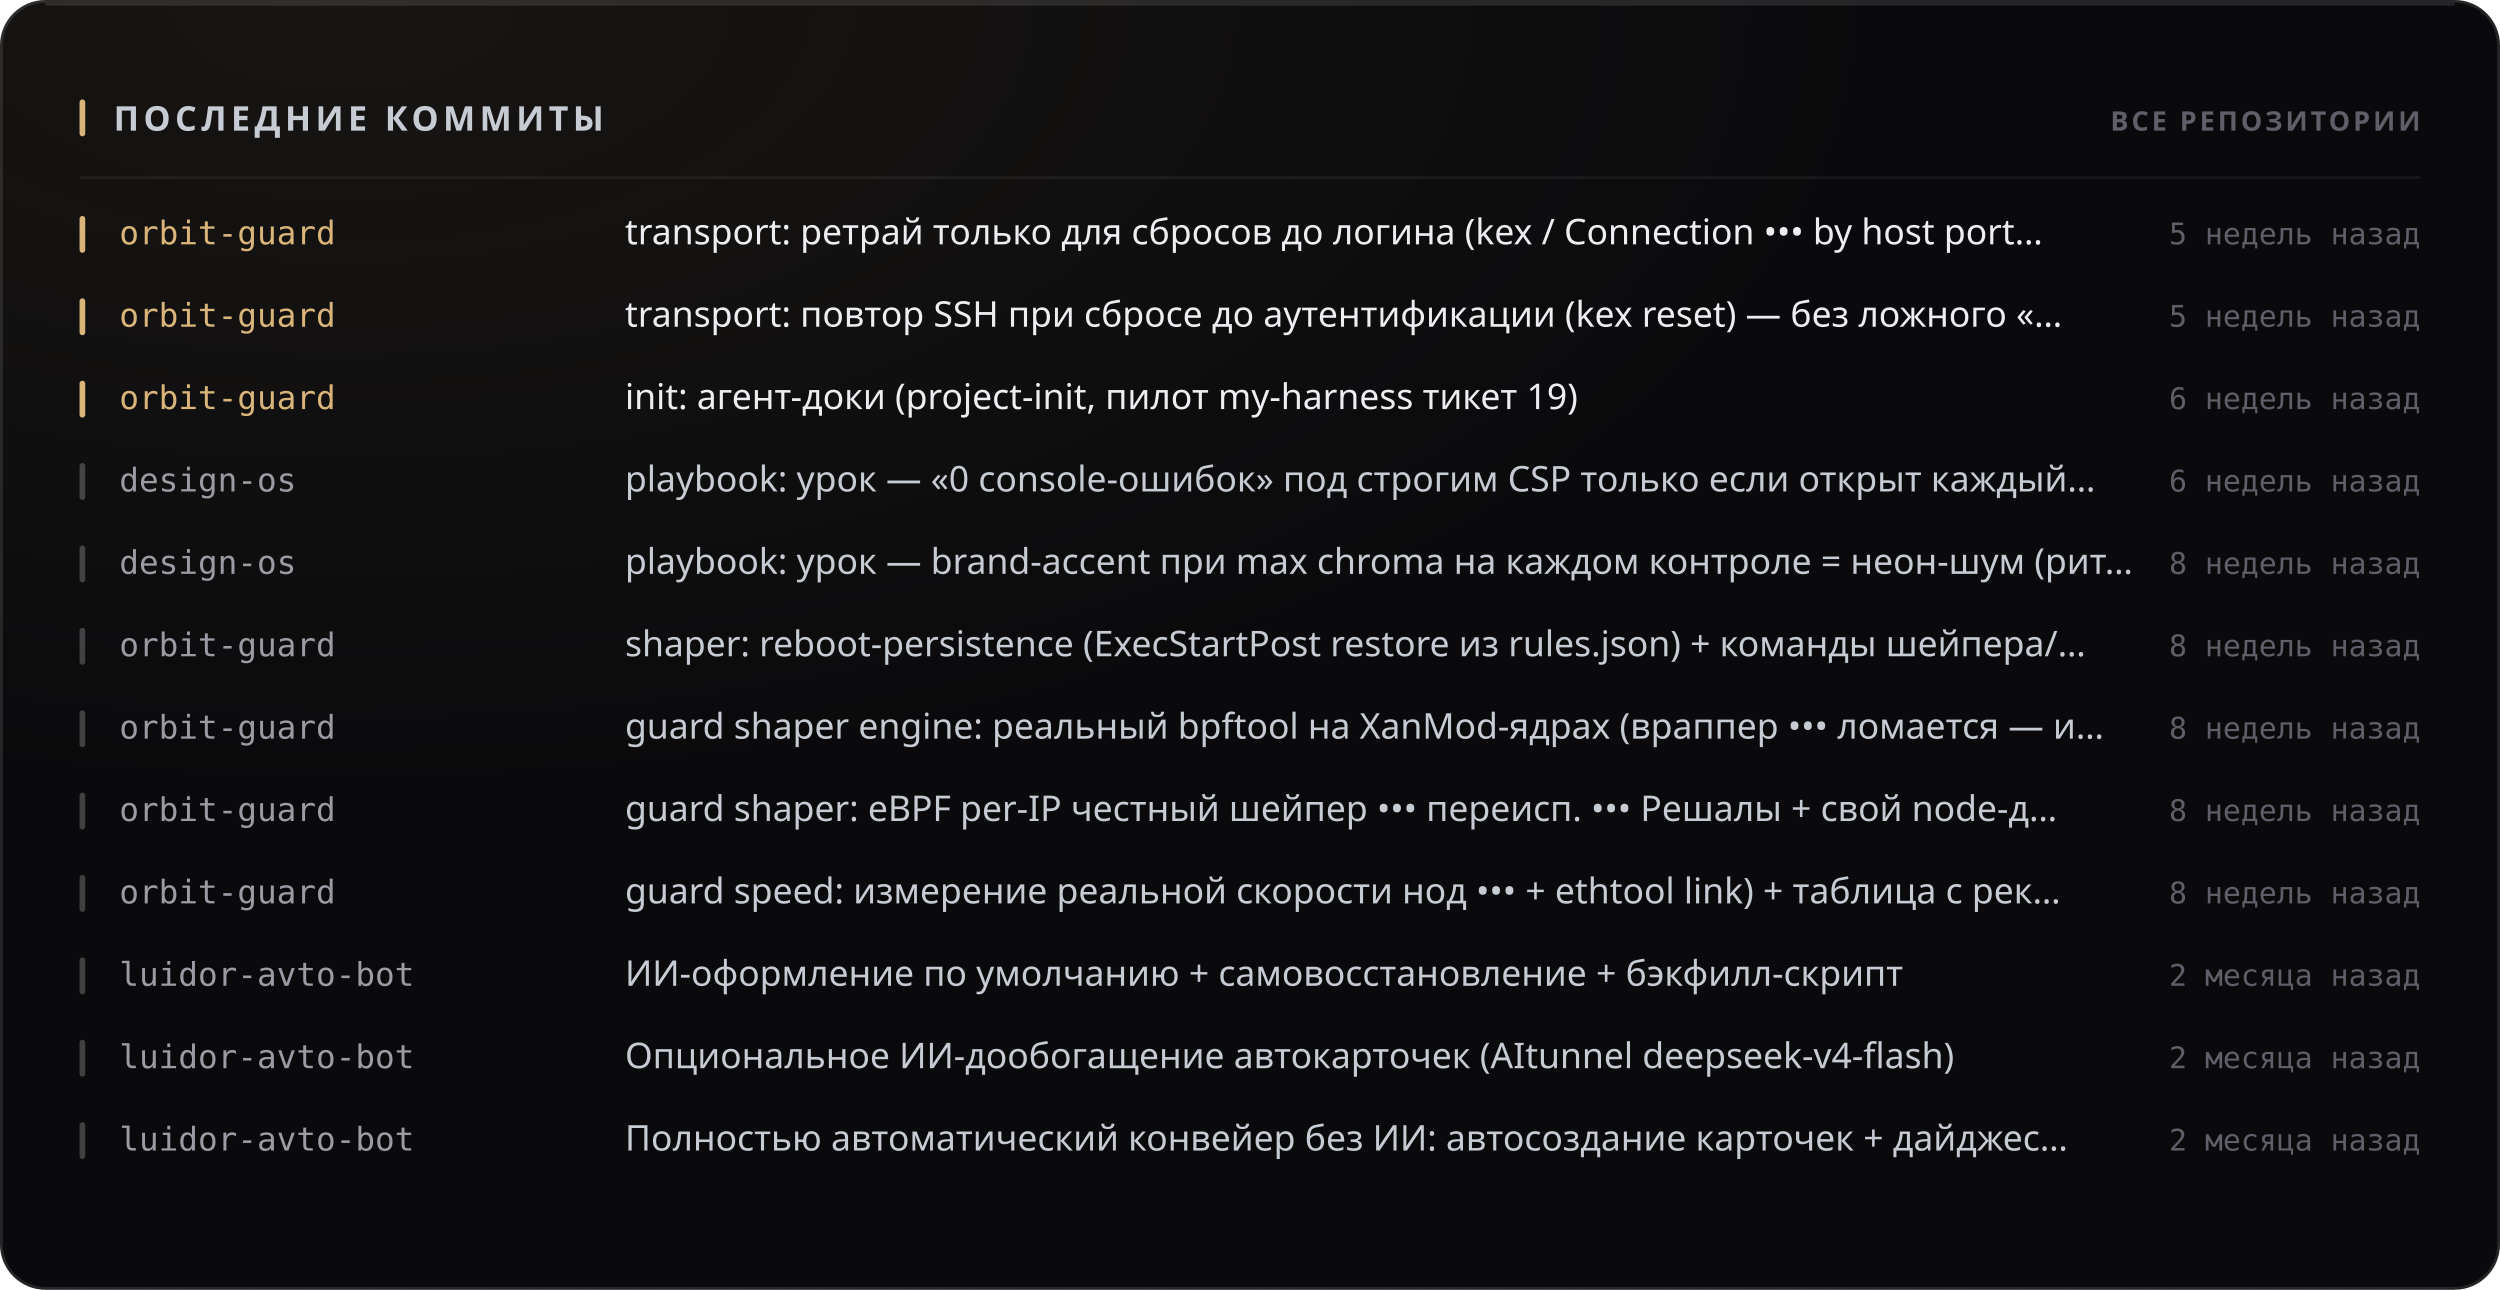
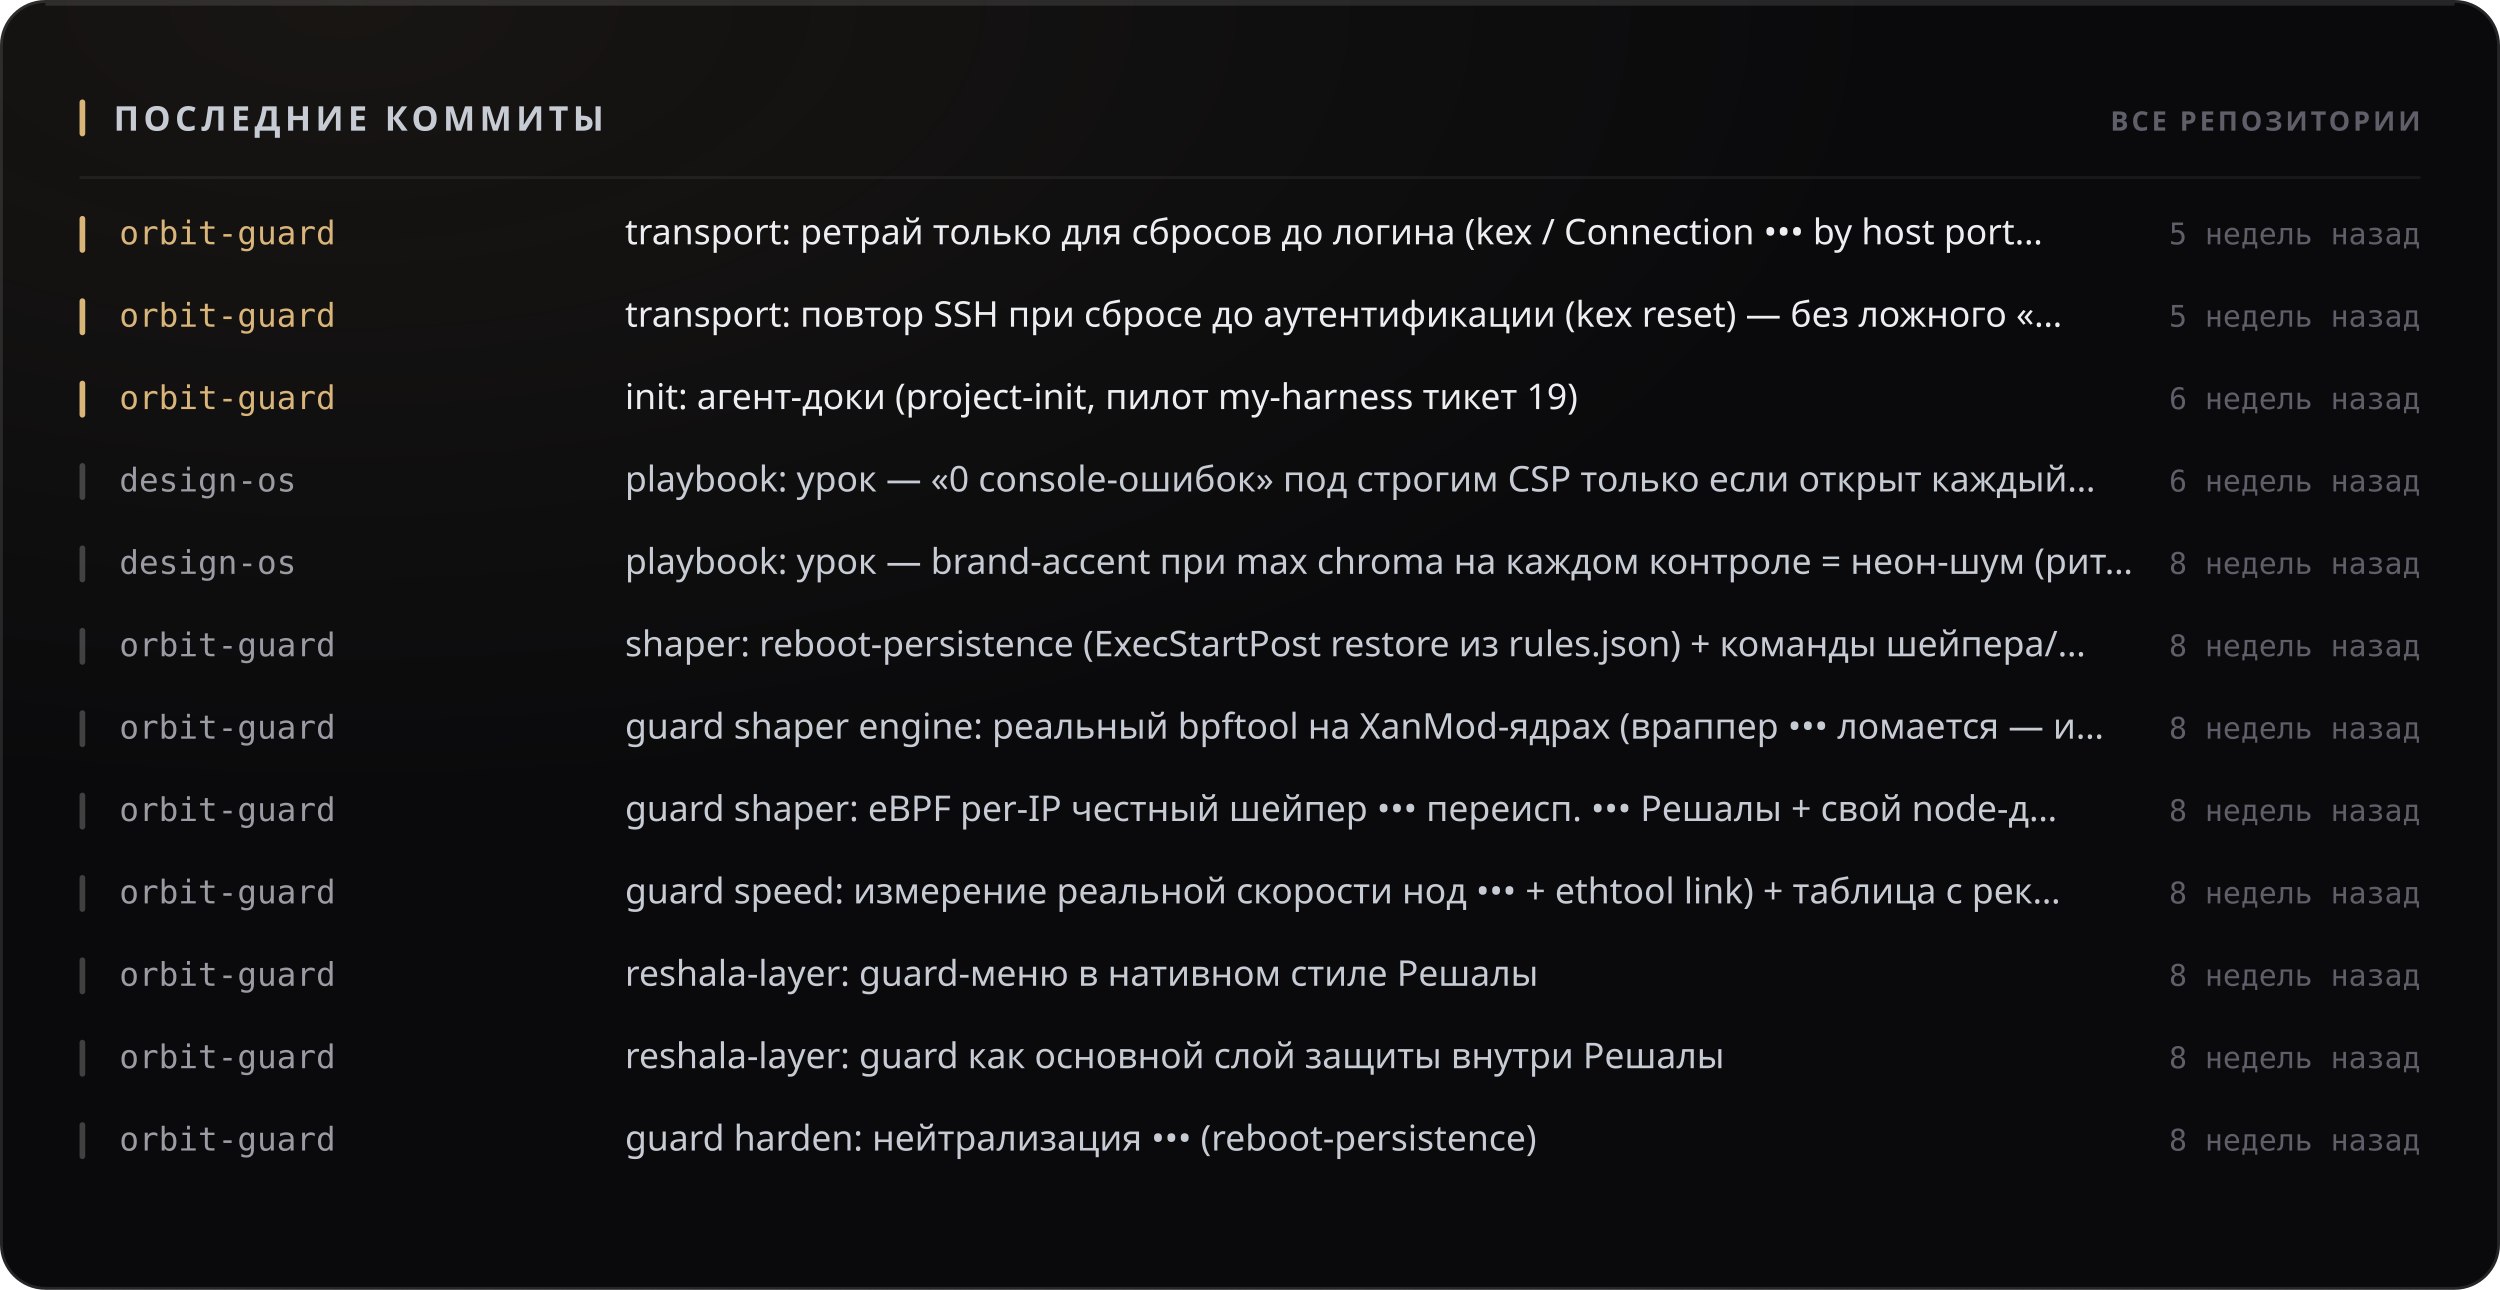
<svg xmlns="http://www.w3.org/2000/svg" width="880" height="454" viewBox="0 0 880 454" role="img">
  <style>
  text { font-family: -apple-system, BlinkMacSystemFont, 'Segoe UI', 'Noto Sans', Helvetica, Arial, sans-serif; }
  .mono { font-family: ui-monospace, 'SF Mono', 'Cascadia Mono', 'DejaVu Sans Mono', Menlo, Consolas, monospace; font-variant-numeric: tabular-nums; }
  .caps { letter-spacing: .1em; text-transform: uppercase; }

  @keyframes sheen  { from { transform: translateX(-120%); } to { transform: translateX(260%); } }
  @keyframes rise   { from { opacity: 0; transform: translateY(6px); } to { opacity: 1; transform: none; } }
  @keyframes slide  { from { opacity: 0; transform: translateX(-8px); } to { opacity: 1; transform: none; } }
  @keyframes grow   { from { transform: scaleY(0); } to { transform: scaleY(1); } }
  @keyframes widen  { from { transform: scaleX(0); } to { transform: scaleX(1); } }
  @keyframes draw   { from { stroke-dashoffset: 200; } to { stroke-dashoffset: 0; } }

  .sheen { animation: sheen 5.5s cubic-bezier(.45,0,.2,1) infinite; }
  .rise  { animation: rise .5s cubic-bezier(.16,1,.3,1) both; }
  .slide { animation: slide .42s cubic-bezier(.16,1,.3,1) both; }
  .bar   { transform-box: fill-box; transform-origin: 50% 100%;
           animation: grow .62s cubic-bezier(.16,1,.3,1) both; }
  .fill  { transform-box: fill-box; transform-origin: 0% 50%;
           animation: widen .8s cubic-bezier(.16,1,.3,1) both; }
  /* The hidden start state lives in the keyframes, never in the static rule.
     A renderer that ignores CSS animations then falls back to the FINISHED
     state — a drawn line, visible text — instead of an empty panel. */
  .spark { stroke-dasharray: 200;
           animation: draw 1.1s cubic-bezier(.16,1,.3,1) both; }

  @media (prefers-reduced-motion: reduce) {
    .sheen { animation: none; opacity: 0; }
    .rise, .slide, .bar, .fill, .spark { animation: none; opacity: 1; transform: none;
                                         stroke-dashoffset: 0; }
  }</style>
  <defs>
    <filter id="grain1" x="0" y="0" width="100%" height="100%">
      <feTurbulence type="fractalNoise" baseFrequency="0.82" numOctaves="3" stitchTiles="stitch" />
      <feColorMatrix type="saturate" values="0" />
    </filter>
    <radialGradient id="wash2" cx="14%" cy="0%" r="62%">
      <stop offset="0%" stop-color="#d9b57a" stop-opacity="0.07" />
      <stop offset="100%" stop-color="#d9b57a" stop-opacity="0" />
    </radialGradient>
  </defs>
  <rect width="880" height="454" rx="16" fill="#0a0a0c" />
  <rect width="880" height="454" rx="16" fill="url(#wash2)" />
  <rect width="880" height="454" rx="16" filter="url(#grain1)" opacity="0.05" style="mix-blend-mode:overlay" />
  <rect x=".5" y=".5" width="879" height="453" rx="15.5" fill="none" stroke="rgba(255,255,255,0.11)" />
  <path d="M16 1.5 H864" stroke="rgba(255,255,255,0.112)" stroke-width="1" fill="none" />
  <rect x="28" y="35" width="2" height="13" rx="1" fill="#d9b57a" />
  <text x="40" y="46" font-size="12" font-weight="700" fill="#c7cbd4" letter-spacing="0.13em">ПОСЛЕДНИЕ КОММИТЫ</text>
  <text x="852" y="46" font-size="9.5" font-weight="600" fill="#5e5f68" text-anchor="end" letter-spacing="0.11em">ВСЕ РЕПОЗИТОРИИ</text>
  <path d="M28 62.5 H852" stroke="rgba(255,255,255,0.06)" stroke-width="1" />
  <g class="slide" opacity="1" style="">
    <rect x="28" y="76" width="2" height="13" rx="1" fill="#d9b57a" />
    <text x="42" y="86" font-size="11.5" font-weight="500" fill="#d9b57a" class="mono">orbit-guard</text>
    <text x="220" y="86" font-size="12.5" font-weight="400" fill="#edeef2">transport: ретрай только для сбросов до логина (kex / Connection ••• by host port…</text>
    <text x="852" y="86" font-size="10.5" font-weight="400" fill="#5e5f68" text-anchor="end" class="mono">5 недель назад</text>
  </g>
  <g class="slide" opacity="1" style=" animation-delay:0.022s;">
    <rect x="28" y="105" width="2" height="13" rx="1" fill="#d9b57a" />
    <text x="42" y="115" font-size="11.5" font-weight="500" fill="#d9b57a" class="mono">orbit-guard</text>
    <text x="220" y="115" font-size="12.5" font-weight="400" fill="#edeef2">transport: повтор SSH при сбросе до аутентификации (kex reset) — без ложного «…</text>
    <text x="852" y="115" font-size="10.5" font-weight="400" fill="#5e5f68" text-anchor="end" class="mono">5 недель назад</text>
  </g>
  <g class="slide" opacity="1" style=" animation-delay:0.044s;">
    <rect x="28" y="134" width="2" height="13" rx="1" fill="#d9b57a" />
    <text x="42" y="144" font-size="11.5" font-weight="500" fill="#d9b57a" class="mono">orbit-guard</text>
    <text x="220" y="144" font-size="12.5" font-weight="400" fill="#edeef2">init: агент-доки (project-init, пилот my-harness тикет 19)</text>
    <text x="852" y="144" font-size="10.5" font-weight="400" fill="#5e5f68" text-anchor="end" class="mono">6 недель назад</text>
  </g>
  <g class="slide" opacity="1" style=" animation-delay:0.066s;">
    <rect x="28" y="163" width="2" height="13" rx="1" fill="rgba(255,255,255,0.22)" />
    <text x="42" y="173" font-size="11.5" font-weight="500" fill="#9a9ba3" class="mono">design-os</text>
    <text x="220" y="173" font-size="12.5" font-weight="400" fill="#c7cbd4">playbook: урок — «0 console-ошибок» под строгим CSP только если открыт каждый…</text>
    <text x="852" y="173" font-size="10.5" font-weight="400" fill="#5e5f68" text-anchor="end" class="mono">6 недель назад</text>
  </g>
  <g class="slide" opacity="1" style=" animation-delay:0.088s;">
    <rect x="28" y="192" width="2" height="13" rx="1" fill="rgba(255,255,255,0.22)" />
    <text x="42" y="202" font-size="11.5" font-weight="500" fill="#9a9ba3" class="mono">design-os</text>
    <text x="220" y="202" font-size="12.5" font-weight="400" fill="#c7cbd4">playbook: урок — brand-accent при max chroma на каждом контроле = неон-шум (рит…</text>
    <text x="852" y="202" font-size="10.5" font-weight="400" fill="#5e5f68" text-anchor="end" class="mono">8 недель назад</text>
  </g>
  <g class="slide" opacity="1" style=" animation-delay:0.110s;">
    <rect x="28" y="221" width="2" height="13" rx="1" fill="rgba(255,255,255,0.22)" />
    <text x="42" y="231" font-size="11.5" font-weight="500" fill="#9a9ba3" class="mono">orbit-guard</text>
    <text x="220" y="231" font-size="12.5" font-weight="400" fill="#c7cbd4">shaper: reboot-persistence (ExecStartPost restore из rules.json) + команды шейпера/…</text>
    <text x="852" y="231" font-size="10.5" font-weight="400" fill="#5e5f68" text-anchor="end" class="mono">8 недель назад</text>
  </g>
  <g class="slide" opacity="1" style=" animation-delay:0.132s;">
    <rect x="28" y="250" width="2" height="13" rx="1" fill="rgba(255,255,255,0.22)" />
    <text x="42" y="260" font-size="11.5" font-weight="500" fill="#9a9ba3" class="mono">orbit-guard</text>
    <text x="220" y="260" font-size="12.5" font-weight="400" fill="#c7cbd4">guard shaper engine: реальный bpftool на XanMod-ядрах (враппер ••• ломается — и…</text>
    <text x="852" y="260" font-size="10.5" font-weight="400" fill="#5e5f68" text-anchor="end" class="mono">8 недель назад</text>
  </g>
  <g class="slide" opacity="1" style=" animation-delay:0.154s;">
    <rect x="28" y="279" width="2" height="13" rx="1" fill="rgba(255,255,255,0.22)" />
    <text x="42" y="289" font-size="11.5" font-weight="500" fill="#9a9ba3" class="mono">orbit-guard</text>
    <text x="220" y="289" font-size="12.5" font-weight="400" fill="#c7cbd4">guard shaper: eBPF per-IP честный шейпер ••• переисп. ••• Решалы + свой node-д…</text>
    <text x="852" y="289" font-size="10.5" font-weight="400" fill="#5e5f68" text-anchor="end" class="mono">8 недель назад</text>
  </g>
  <g class="slide" opacity="1" style=" animation-delay:0.176s;">
    <rect x="28" y="308" width="2" height="13" rx="1" fill="rgba(255,255,255,0.22)" />
    <text x="42" y="318" font-size="11.5" font-weight="500" fill="#9a9ba3" class="mono">orbit-guard</text>
    <text x="220" y="318" font-size="12.5" font-weight="400" fill="#c7cbd4">guard speed: измерение реальной скорости нод ••• + ethtool link) + таблица с рек…</text>
    <text x="852" y="318" font-size="10.5" font-weight="400" fill="#5e5f68" text-anchor="end" class="mono">8 недель назад</text>
  </g>
  <g class="slide" opacity="1" style=" animation-delay:0.198s;">
    <rect x="28" y="337" width="2" height="13" rx="1" fill="rgba(255,255,255,0.22)" />
-     <text x="42" y="347" font-size="11.5" font-weight="500" fill="#9a9ba3" class="mono">luidor-avto-bot</text>
-     <text x="220" y="347" font-size="12.5" font-weight="400" fill="#c7cbd4">ИИ-оформление по умолчанию + самовосстановление + бэкфилл-скрипт</text>
-     <text x="852" y="347" font-size="10.5" font-weight="400" fill="#5e5f68" text-anchor="end" class="mono">2 месяца назад</text>
+     <text x="42" y="347" font-size="11.5" font-weight="500" fill="#9a9ba3" class="mono">orbit-guard</text>
+     <text x="220" y="347" font-size="12.5" font-weight="400" fill="#c7cbd4">reshala-layer: guard-меню в нативном стиле Решалы</text>
+     <text x="852" y="347" font-size="10.5" font-weight="400" fill="#5e5f68" text-anchor="end" class="mono">8 недель назад</text>
  </g>
  <g class="slide" opacity="1" style=" animation-delay:0.220s;">
    <rect x="28" y="366" width="2" height="13" rx="1" fill="rgba(255,255,255,0.22)" />
-     <text x="42" y="376" font-size="11.5" font-weight="500" fill="#9a9ba3" class="mono">luidor-avto-bot</text>
-     <text x="220" y="376" font-size="12.5" font-weight="400" fill="#c7cbd4">Опциональное ИИ-дообогащение автокарточек (AItunnel deepseek-v4-flash)</text>
-     <text x="852" y="376" font-size="10.5" font-weight="400" fill="#5e5f68" text-anchor="end" class="mono">2 месяца назад</text>
+     <text x="42" y="376" font-size="11.5" font-weight="500" fill="#9a9ba3" class="mono">orbit-guard</text>
+     <text x="220" y="376" font-size="12.5" font-weight="400" fill="#c7cbd4">reshala-layer: guard как основной слой защиты внутри Решалы</text>
+     <text x="852" y="376" font-size="10.5" font-weight="400" fill="#5e5f68" text-anchor="end" class="mono">8 недель назад</text>
  </g>
  <g class="slide" opacity="1" style=" animation-delay:0.242s;">
    <rect x="28" y="395" width="2" height="13" rx="1" fill="rgba(255,255,255,0.22)" />
-     <text x="42" y="405" font-size="11.5" font-weight="500" fill="#9a9ba3" class="mono">luidor-avto-bot</text>
-     <text x="220" y="405" font-size="12.5" font-weight="400" fill="#c7cbd4">Полностью автоматический конвейер без ИИ: автосоздание карточек + дайджес…</text>
-     <text x="852" y="405" font-size="10.5" font-weight="400" fill="#5e5f68" text-anchor="end" class="mono">2 месяца назад</text>
+     <text x="42" y="405" font-size="11.5" font-weight="500" fill="#9a9ba3" class="mono">orbit-guard</text>
+     <text x="220" y="405" font-size="12.5" font-weight="400" fill="#c7cbd4">guard harden: нейтрализация ••• (reboot-persistence)</text>
+     <text x="852" y="405" font-size="10.5" font-weight="400" fill="#5e5f68" text-anchor="end" class="mono">8 недель назад</text>
  </g>
</svg>
